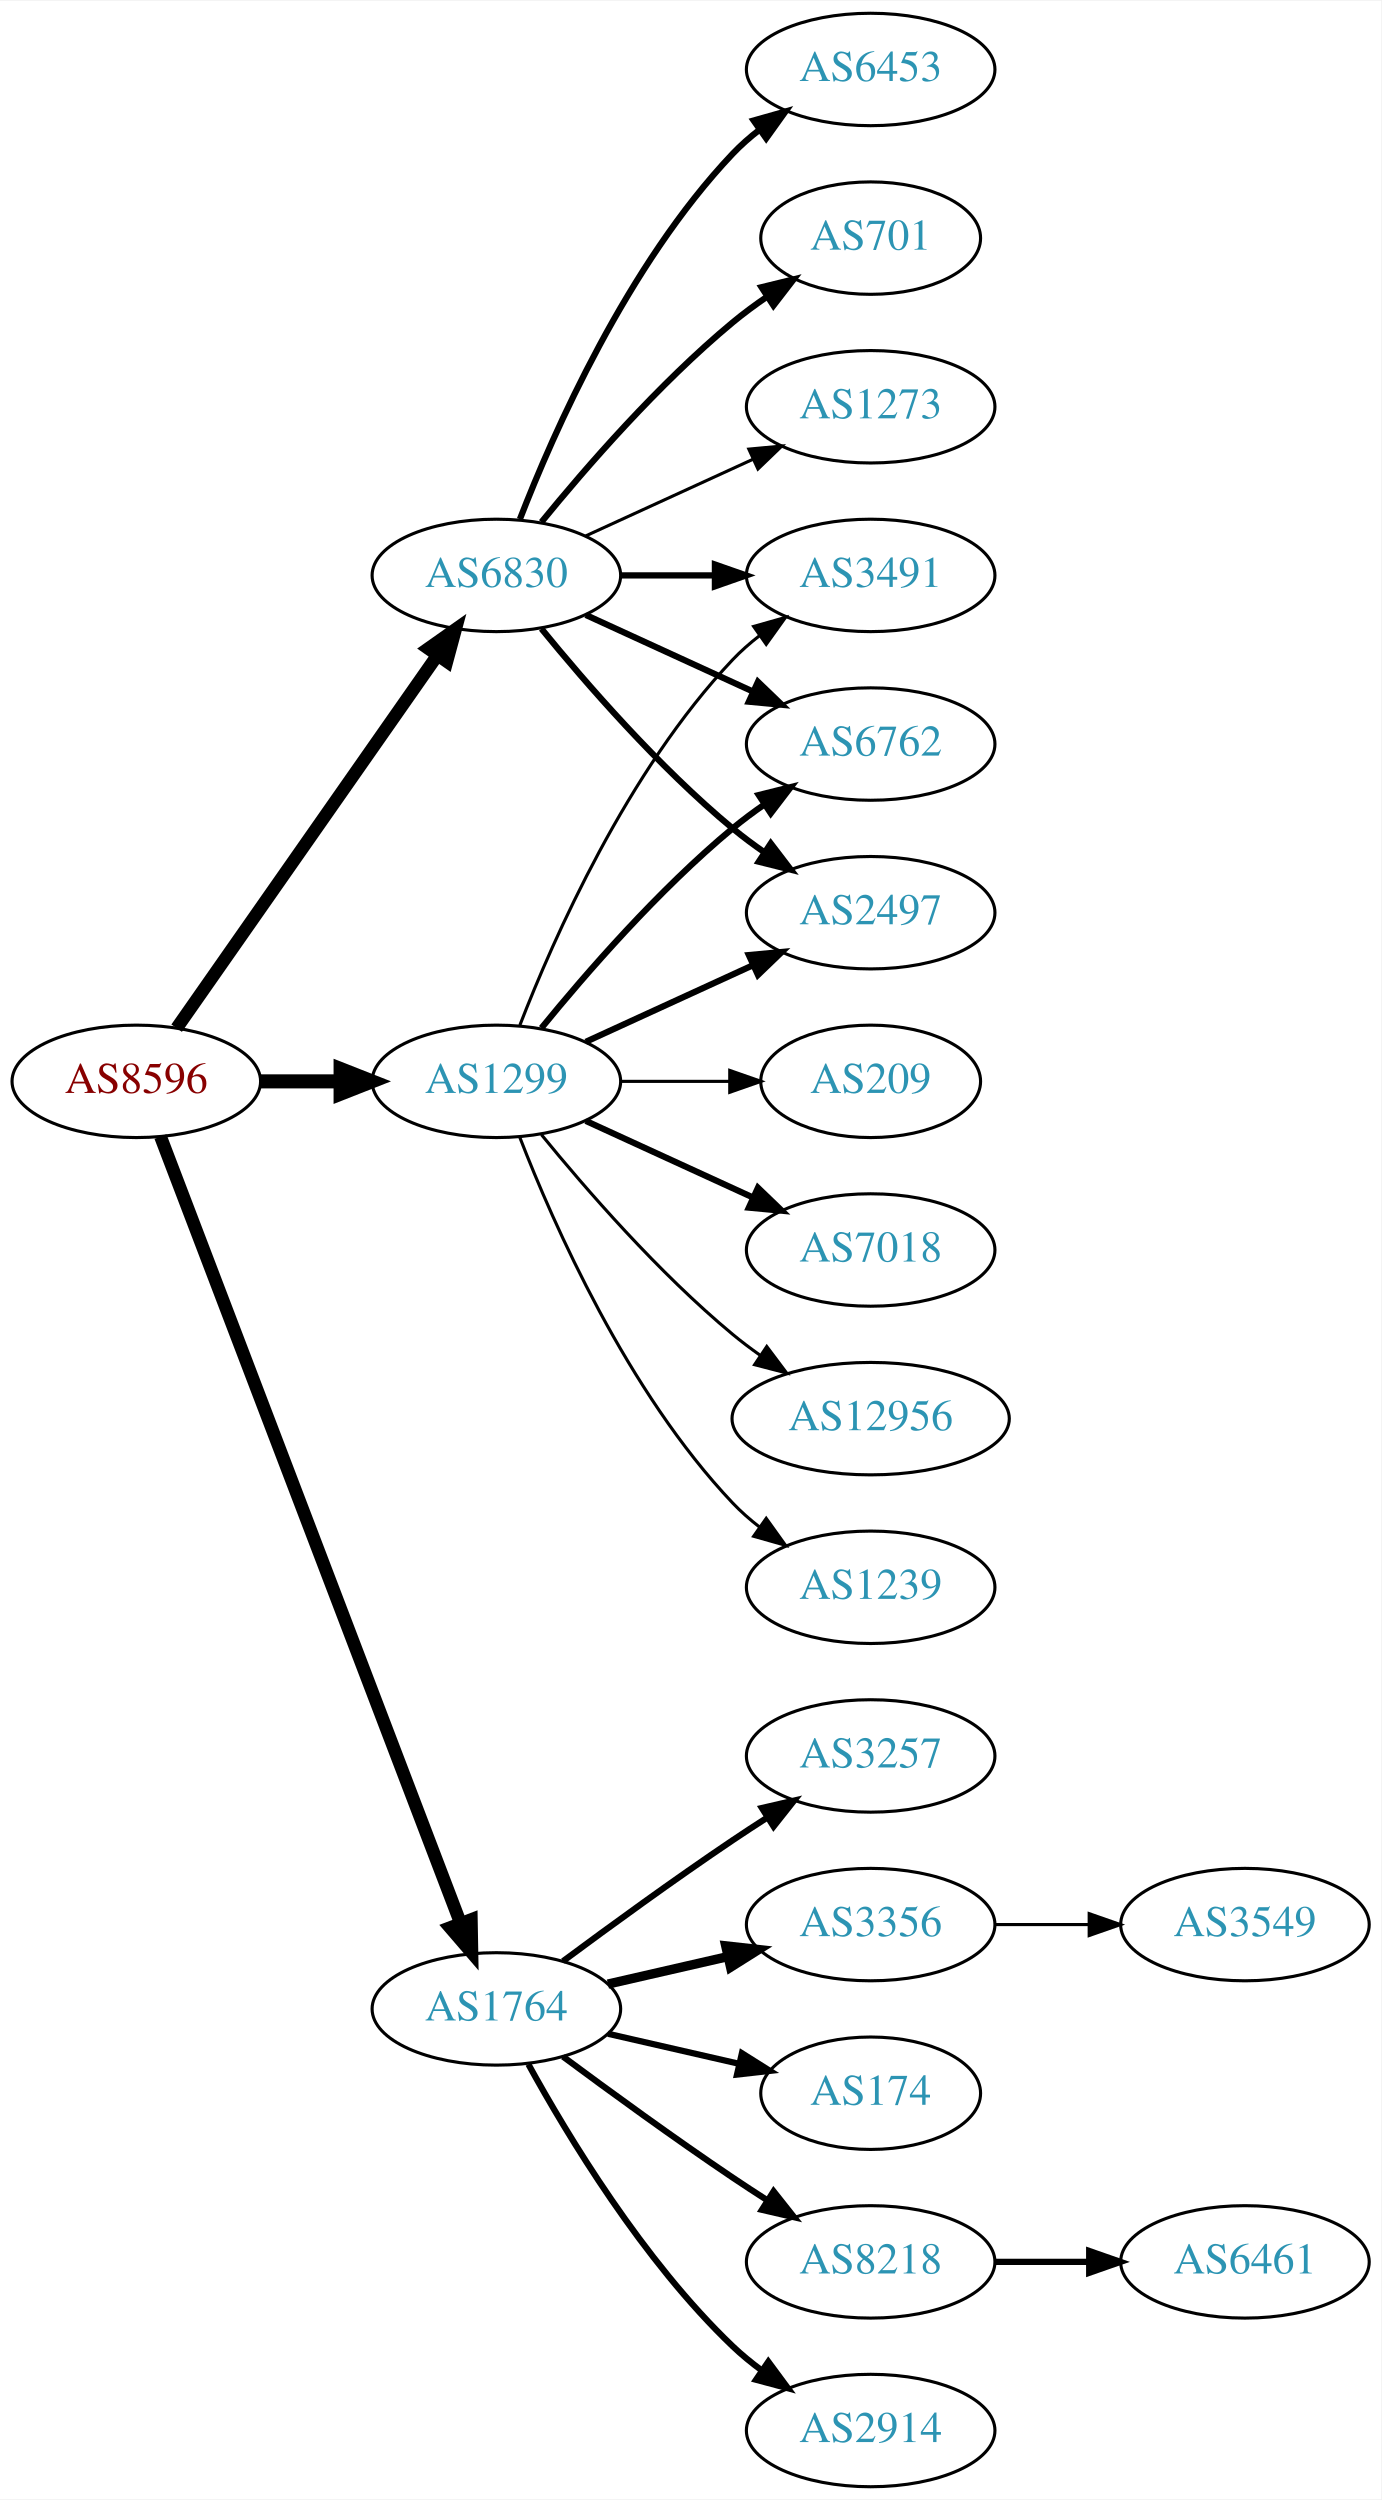
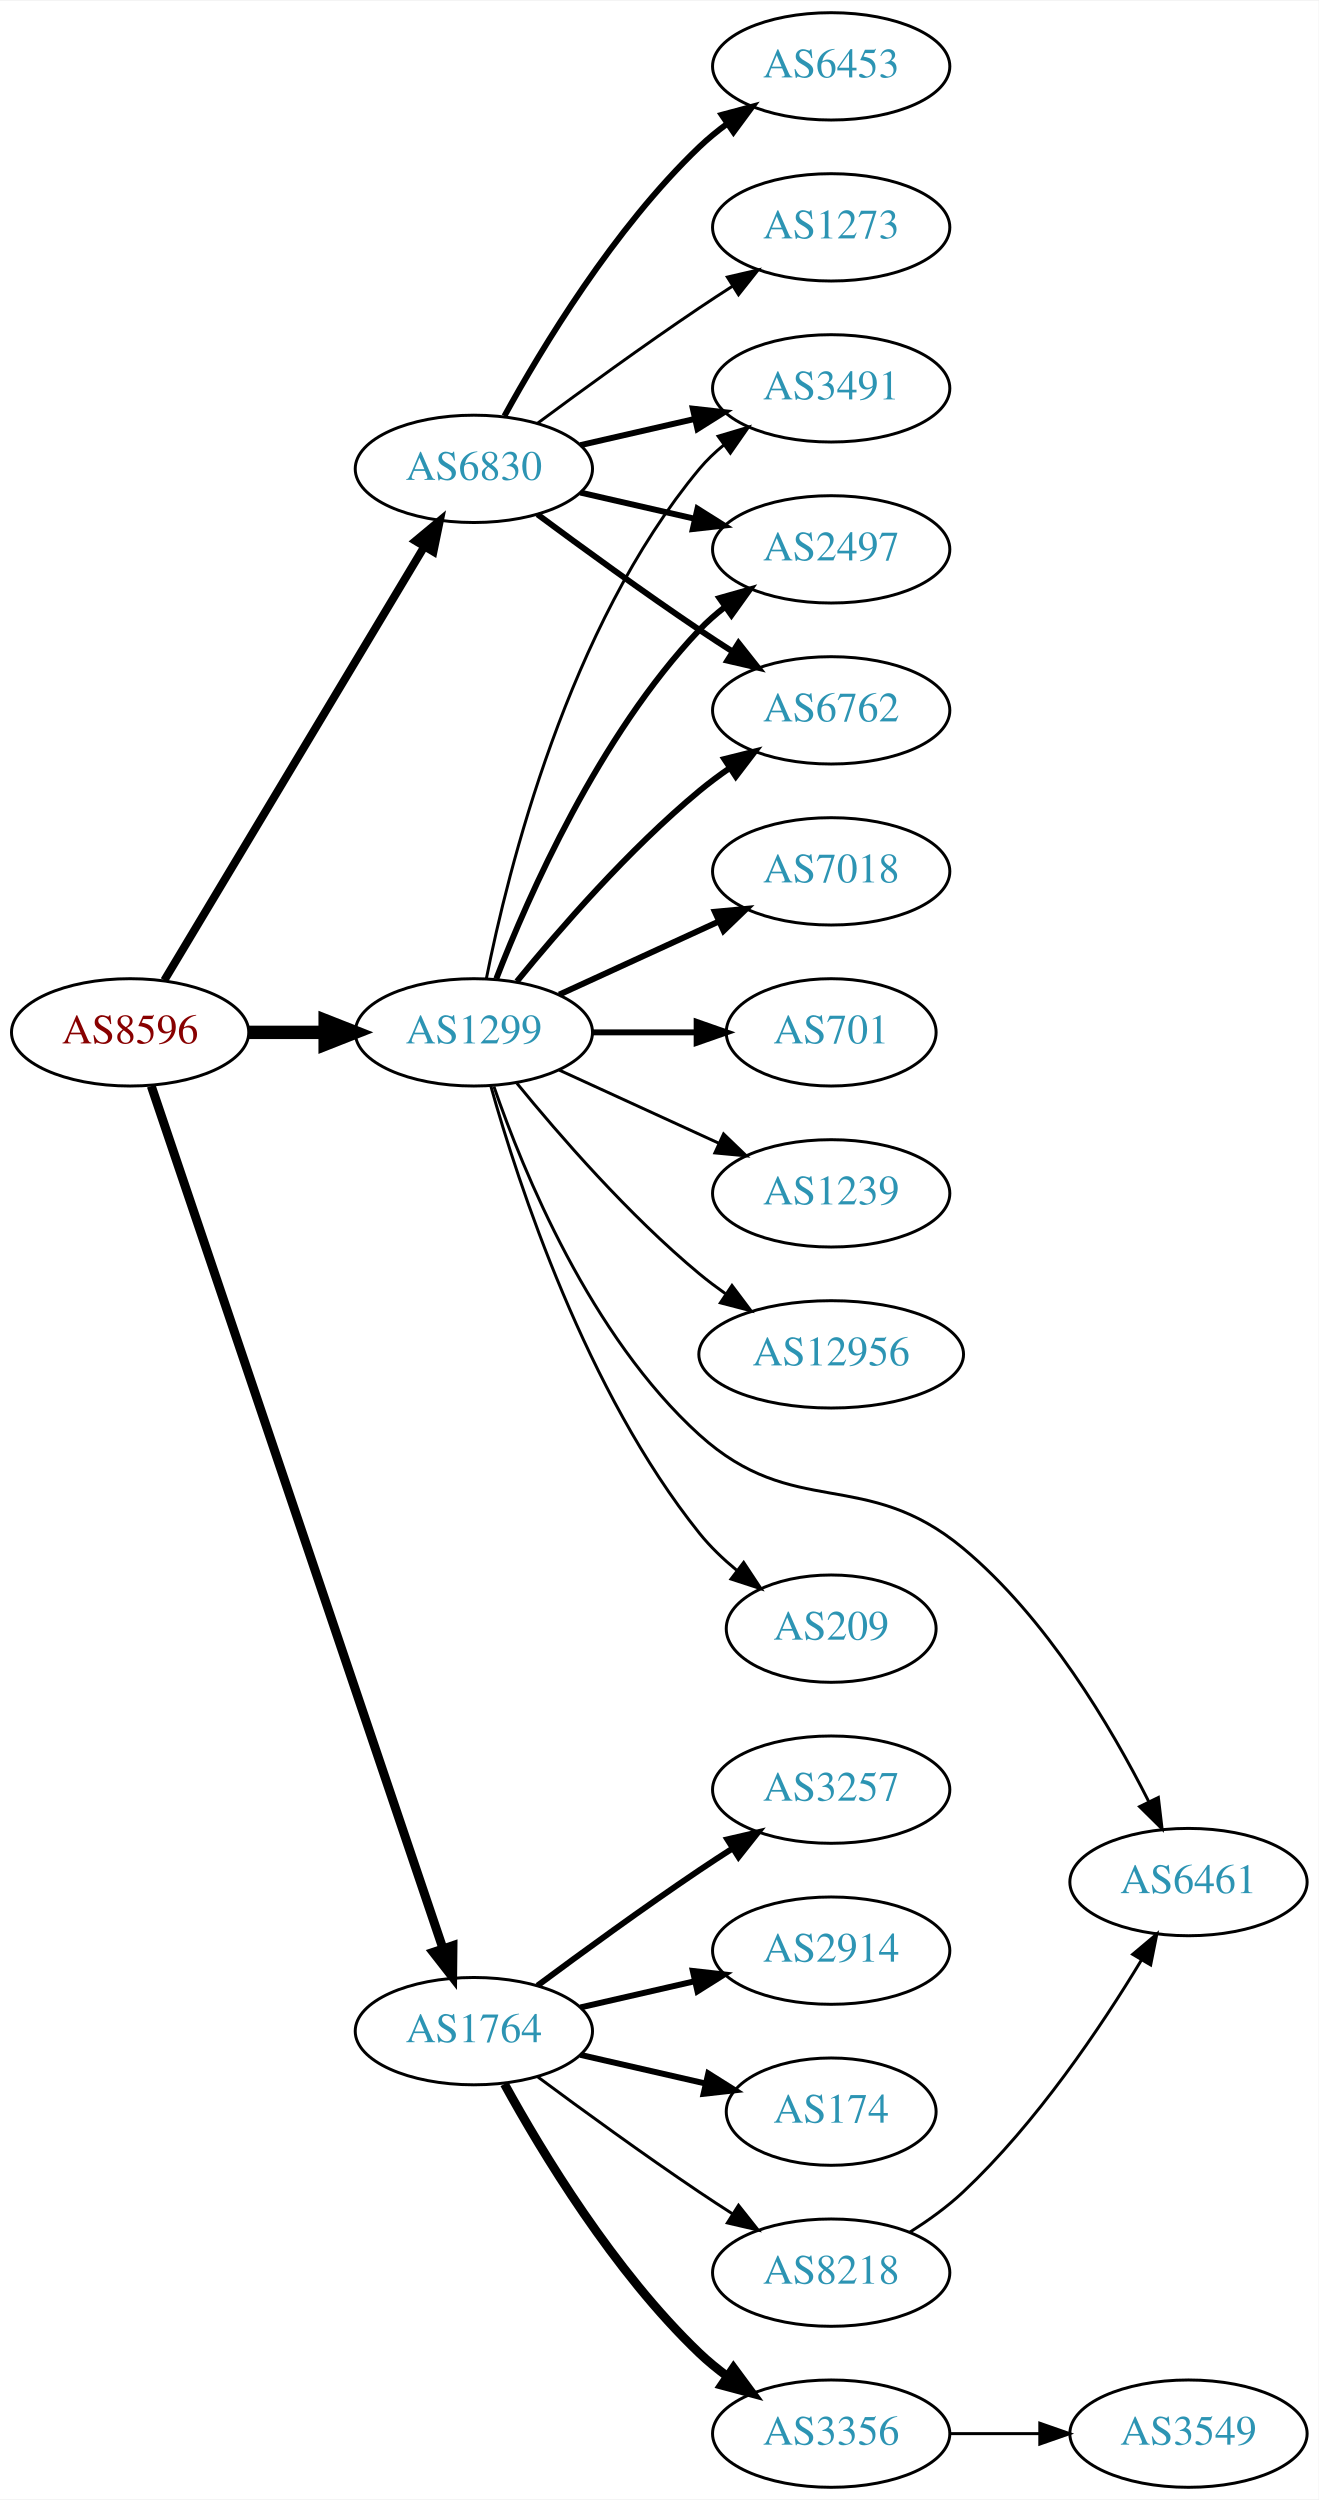
- <svg xmlns="http://www.w3.org/2000/svg" xmlns:xlink="http://www.w3.org/1999/xlink" width="442pt" height="800pt" viewBox="0.00 0.00 442.27 800.00">
-   <g id="graph0" class="graph" transform="scale(1 1) rotate(0) translate(4 796)">
-     <polygon fill="white" stroke="none" points="-4,4 -4,-796 438.271,-796 438.271,4 -4,4" />
+ <svg xmlns="http://www.w3.org/2000/svg" xmlns:xlink="http://www.w3.org/1999/xlink" width="442pt" height="838pt" viewBox="0.00 0.00 442.27 838.00">
+   <g id="graph0" class="graph" transform="scale(1 1) rotate(0) translate(4 834)">
+     <polygon fill="white" stroke="none" points="-4,4 -4,-834 438.271,-834 438.271,4 -4,4" />
    <g id="node1" class="node">
      <g id="a_node1">
        <a xlink:href="/asn/8596" xlink:title="AS8596 ~ hotze.com GmbH [AT]">
-           <ellipse fill="#ffffff" stroke="black" cx="39.647" cy="-450" rx="39.794" ry="18" />
-           <text text-anchor="middle" x="39.647" y="-446.3" font-family="Times,serif" font-size="14.00" fill="#880000">AS8596</text>
+           <ellipse fill="#ffffff" stroke="black" cx="39.647" cy="-488" rx="39.794" ry="18" />
+           <text text-anchor="middle" x="39.647" y="-484.3" font-family="Times,serif" font-size="14.00" fill="#880000">AS8596</text>
        </a>
      </g>
    </g>
    <g id="node2" class="node">
      <g id="a_node2">
        <a xlink:href="/asn/1299" xlink:title="AS1299 ~ Telia Carrier [EU]">
-           <ellipse fill="#ffffff" stroke="black" cx="154.939" cy="-450" rx="39.794" ry="18" />
-           <text text-anchor="middle" x="154.939" y="-446.3" font-family="Times,serif" font-size="14.00" fill="#2c94b3">AS1299</text>
+           <ellipse fill="#ffffff" stroke="black" cx="154.939" cy="-488" rx="39.794" ry="18" />
+           <text text-anchor="middle" x="154.939" y="-484.3" font-family="Times,serif" font-size="14.00" fill="#2c94b3">AS1299</text>
        </a>
      </g>
    </g>
    <g id="edge1" class="edge">
-       <path fill="none" stroke="black" stroke-width="4.5" d="M79.319,-450C87.522,-450 96.286,-450 104.818,-450" />
-       <polygon fill="black" stroke="black" stroke-width="4.5" points="105.057,-453.938 115.057,-450 105.057,-446.063 105.057,-453.938" />
+       <path fill="none" stroke="black" stroke-width="4.5" d="M79.319,-488C87.522,-488 96.286,-488 104.818,-488" />
+       <polygon fill="black" stroke="black" stroke-width="4.5" points="105.057,-491.938 115.057,-488 105.057,-484.063 105.057,-491.938" />
    </g>
    <g id="node3" class="node">
      <g id="a_node3">
        <a xlink:href="/asn/1764" xlink:title="AS1764 ~ NEXTLAYER-AS [AT]">
          <ellipse fill="#ffffff" stroke="black" cx="154.939" cy="-153" rx="39.794" ry="18" />
          <text text-anchor="middle" x="154.939" y="-149.3" font-family="Times,serif" font-size="14.00" fill="#2c94b3">AS1764</text>
        </a>
      </g>
    </g>
    <g id="edge2" class="edge">
-       <path fill="none" stroke="black" stroke-width="4.125" d="M47.394,-432.311C66.397,-382.493 120.468,-240.746 143.425,-180.564" />
-       <polygon fill="black" stroke="black" stroke-width="4.125" points="146.892,-181.602 147.084,-170.972 140.147,-179.029 146.892,-181.602" />
+       <path fill="none" stroke="black" stroke-width="3" d="M46.738,-469.989C65.41,-414.776 121.946,-247.601 144.501,-180.909" />
+       <polygon fill="black" stroke="black" stroke-width="3" points="147.93,-181.694 147.818,-171.1 141.299,-179.452 147.93,-181.694" />
    </g>
    <g id="node4" class="node">
      <g id="a_node4">
        <a xlink:href="/asn/6830" xlink:title="AS6830 ~ LGI-UPC [AT]">
-           <ellipse fill="#ffffff" stroke="black" cx="154.939" cy="-612" rx="39.794" ry="18" />
-           <text text-anchor="middle" x="154.939" y="-608.3" font-family="Times,serif" font-size="14.00" fill="#2c94b3">AS6830</text>
+           <ellipse fill="#ffffff" stroke="black" cx="154.939" cy="-677" rx="39.794" ry="18" />
+           <text text-anchor="middle" x="154.939" y="-673.3" font-family="Times,serif" font-size="14.00" fill="#2c94b3">AS6830</text>
        </a>
      </g>
    </g>
    <g id="edge3" class="edge">
-       <path fill="none" stroke="black" stroke-width="4.125" d="M52.557,-467.031C72.478,-495.517 112.668,-552.985 136.018,-586.374" />
-       <polygon fill="black" stroke="black" stroke-width="4.125" points="133.159,-588.584 141.848,-594.71 139.075,-584.447 133.159,-588.584" />
+       <path fill="none" stroke="black" stroke-width="2.7" d="M51.102,-505.442C71.083,-538.775 114.788,-611.686 138.274,-650.866" />
+       <polygon fill="black" stroke="black" stroke-width="2.7" points="135.366,-652.823 143.509,-659.6 141.37,-649.224 135.366,-652.823" />
    </g>
    <g id="node5" class="node">
      <g id="a_node5">
        <a xlink:href="/asn/3491" xlink:title="AS3491 ~ PCCW Global, Inc. [US]">
-           <ellipse fill="#ffffff" stroke="black" cx="274.782" cy="-612" rx="39.794" ry="18" />
-           <text text-anchor="middle" x="274.782" y="-608.3" font-family="Times,serif" font-size="14.00" fill="#2c94b3">AS3491</text>
+           <ellipse fill="#ffffff" stroke="black" cx="274.782" cy="-704" rx="39.794" ry="18" />
+           <text text-anchor="middle" x="274.782" y="-700.3" font-family="Times,serif" font-size="14.00" fill="#2c94b3">AS3491</text>
        </a>
      </g>
    </g>
    <g id="edge4" class="edge">
-       <path fill="none" stroke="black" d="M162.463,-467.994C173.213,-495.728 196.87,-549.429 230.586,-585 233.172,-587.728 236.089,-590.294 239.157,-592.677" />
-       <polygon fill="black" stroke="black" points="237.312,-595.658 247.506,-598.543 241.336,-589.93 237.312,-595.658" />
+       <path fill="none" stroke="black" d="M159.138,-506.073C166.301,-542.141 186.576,-624.125 230.586,-677 232.99,-679.889 235.787,-682.563 238.779,-685.013" />
+       <polygon fill="black" stroke="black" points="236.868,-687.95 247.022,-690.973 240.969,-682.277 236.868,-687.95" />
    </g>
    <g id="node6" class="node">
      <g id="a_node6">
-         <a xlink:href="/asn/6762" xlink:title="AS6762 ~ TELECOM ITALIA SPARKLE S.p.A. [IT]">
-           <ellipse fill="#ffffff" stroke="black" cx="274.782" cy="-558" rx="39.794" ry="18" />
-           <text text-anchor="middle" x="274.782" y="-554.3" font-family="Times,serif" font-size="14.00" fill="#2c94b3">AS6762</text>
+         <a xlink:href="/asn/7018" xlink:title="AS7018 ~ AT&amp;T Services, Inc. [US]">
+           <ellipse fill="#ffffff" stroke="black" cx="274.782" cy="-542" rx="39.794" ry="18" />
+           <text text-anchor="middle" x="274.782" y="-538.3" font-family="Times,serif" font-size="14.00" fill="#2c94b3">AS7018</text>
        </a>
      </g>
    </g>
    <g id="edge5" class="edge">
-       <path fill="none" stroke="black" stroke-width="2" d="M169.358,-467.065C183.473,-484.375 206.888,-511.345 230.586,-531 233.802,-533.668 237.303,-536.27 240.873,-538.741" />
-       <polygon fill="black" stroke="black" stroke-width="2" points="238.951,-541.666 249.23,-544.236 242.797,-535.817 238.951,-541.666" />
+       <path fill="none" stroke="black" stroke-width="2" d="M183.568,-500.661C199.525,-507.973 219.796,-517.261 237.079,-525.181" />
+       <polygon fill="black" stroke="black" stroke-width="2" points="235.777,-528.435 246.326,-529.419 238.693,-522.071 235.777,-528.435" />
    </g>
    <g id="node7" class="node">
      <g id="a_node7">
-         <a xlink:href="/asn/2497" xlink:title="AS2497 ~ Internet Initiative Japan Inc. [JP]">
-           <ellipse fill="#ffffff" stroke="black" cx="274.782" cy="-504" rx="39.794" ry="18" />
-           <text text-anchor="middle" x="274.782" y="-500.3" font-family="Times,serif" font-size="14.00" fill="#2c94b3">AS2497</text>
+         <a xlink:href="/asn/701" xlink:title="AS701 ~ UUNET [US]">
+           <ellipse fill="#ffffff" stroke="black" cx="274.782" cy="-488" rx="35.194" ry="18" />
+           <text text-anchor="middle" x="274.782" y="-484.3" font-family="Times,serif" font-size="14.00" fill="#2c94b3">AS701</text>
        </a>
      </g>
    </g>
    <g id="edge6" class="edge">
-       <path fill="none" stroke="black" stroke-width="2" d="M183.568,-462.661C199.525,-469.973 219.796,-479.261 237.079,-487.181" />
-       <polygon fill="black" stroke="black" stroke-width="2" points="235.777,-490.435 246.326,-491.419 238.693,-484.071 235.777,-490.435" />
+       <path fill="none" stroke="black" stroke-width="2" d="M194.852,-488C205.939,-488 218.098,-488 229.481,-488" />
+       <polygon fill="black" stroke="black" stroke-width="2" points="229.662,-491.5 239.662,-488 229.662,-484.5 229.662,-491.5" />
    </g>
    <g id="node8" class="node">
      <g id="a_node8">
-         <a xlink:href="/asn/7018" xlink:title="AS7018 ~ AT&amp;T Services, Inc. [US]">
-           <ellipse fill="#ffffff" stroke="black" cx="274.782" cy="-396" rx="39.794" ry="18" />
-           <text text-anchor="middle" x="274.782" y="-392.3" font-family="Times,serif" font-size="14.00" fill="#2c94b3">AS7018</text>
+         <a xlink:href="/asn/1239" xlink:title="AS1239 ~ Sprint [US]">
+           <ellipse fill="#ffffff" stroke="black" cx="274.782" cy="-434" rx="39.794" ry="18" />
+           <text text-anchor="middle" x="274.782" y="-430.3" font-family="Times,serif" font-size="14.00" fill="#2c94b3">AS1239</text>
        </a>
      </g>
    </g>
    <g id="edge7" class="edge">
-       <path fill="none" stroke="black" stroke-width="2" d="M183.568,-437.339C199.525,-430.027 219.796,-420.739 237.079,-412.819" />
-       <polygon fill="black" stroke="black" stroke-width="2" points="238.693,-415.929 246.326,-408.581 235.777,-409.565 238.693,-415.929" />
+       <path fill="none" stroke="black" d="M183.568,-475.339C199.525,-468.027 219.796,-458.739 237.079,-450.819" />
+       <polygon fill="black" stroke="black" points="238.693,-453.929 246.326,-446.581 235.777,-447.565 238.693,-453.929" />
    </g>
    <g id="node9" class="node">
      <g id="a_node9">
        <a xlink:href="/asn/12956" xlink:title="AS12956 ~ TELXIUS [ES]">
-           <ellipse fill="#ffffff" stroke="black" cx="274.782" cy="-342" rx="44.393" ry="18" />
-           <text text-anchor="middle" x="274.782" y="-338.3" font-family="Times,serif" font-size="14.00" fill="#2c94b3">AS12956</text>
+           <ellipse fill="#ffffff" stroke="black" cx="274.782" cy="-380" rx="44.393" ry="18" />
+           <text text-anchor="middle" x="274.782" y="-376.3" font-family="Times,serif" font-size="14.00" fill="#2c94b3">AS12956</text>
        </a>
      </g>
    </g>
    <g id="edge8" class="edge">
-       <path fill="none" stroke="black" d="M169.358,-432.935C183.473,-415.625 206.888,-388.655 230.586,-369 233.324,-366.729 236.267,-364.506 239.285,-362.37" />
-       <polygon fill="black" stroke="black" points="241.511,-365.092 247.873,-356.621 237.616,-359.275 241.511,-365.092" />
+       <path fill="none" stroke="black" d="M169.358,-470.935C183.473,-453.625 206.888,-426.655 230.586,-407 233.324,-404.729 236.267,-402.506 239.285,-400.37" />
+       <polygon fill="black" stroke="black" points="241.511,-403.092 247.873,-394.621 237.616,-397.275 241.511,-403.092" />
    </g>
    <g id="node10" class="node">
      <g id="a_node10">
-         <a xlink:href="/asn/1239" xlink:title="AS1239 ~ Sprint [US]">
-           <ellipse fill="#ffffff" stroke="black" cx="274.782" cy="-288" rx="39.794" ry="18" />
-           <text text-anchor="middle" x="274.782" y="-284.3" font-family="Times,serif" font-size="14.00" fill="#2c94b3">AS1239</text>
+         <a xlink:href="/asn/6461" xlink:title="AS6461 ~ Zayo Bandwidth [US]">
+           <ellipse fill="#ffffff" stroke="black" cx="394.625" cy="-203" rx="39.794" ry="18" />
+           <text text-anchor="middle" x="394.625" y="-199.3" font-family="Times,serif" font-size="14.00" fill="#2c94b3">AS6461</text>
        </a>
      </g>
    </g>
    <g id="edge9" class="edge">
-       <path fill="none" stroke="black" d="M162.463,-432.006C173.213,-404.272 196.87,-350.571 230.586,-315 233.172,-312.272 236.089,-309.706 239.157,-307.323" />
-       <polygon fill="black" stroke="black" points="241.336,-310.07 247.506,-301.457 237.312,-304.342 241.336,-310.07" />
+       <path fill="none" stroke="black" d="M161.664,-469.82C171.476,-441.347 194.058,-386.077 230.586,-353 262.283,-324.297 286.12,-342.367 318.978,-315 347.035,-291.632 368.652,-255.064 381.237,-230.115" />
+       <polygon fill="black" stroke="black" points="384.518,-231.374 385.766,-220.852 378.229,-228.299 384.518,-231.374" />
    </g>
    <g id="node11" class="node">
      <g id="a_node11">
-         <a xlink:href="/asn/209" xlink:title="AS209 ~ CenturyLink Communications, LLC [US]">
-           <ellipse fill="#ffffff" stroke="black" cx="274.782" cy="-450" rx="35.194" ry="18" />
-           <text text-anchor="middle" x="274.782" y="-446.3" font-family="Times,serif" font-size="14.00" fill="#2c94b3">AS209</text>
+         <a xlink:href="/asn/2497" xlink:title="AS2497 ~ Internet Initiative Japan Inc. [JP]">
+           <ellipse fill="#ffffff" stroke="black" cx="274.782" cy="-650" rx="39.794" ry="18" />
+           <text text-anchor="middle" x="274.782" y="-646.3" font-family="Times,serif" font-size="14.00" fill="#2c94b3">AS2497</text>
        </a>
      </g>
    </g>
    <g id="edge10" class="edge">
-       <path fill="none" stroke="black" d="M194.852,-450C205.939,-450 218.098,-450 229.481,-450" />
-       <polygon fill="black" stroke="black" points="229.662,-453.5 239.662,-450 229.662,-446.5 229.662,-453.5" />
+       <path fill="none" stroke="black" stroke-width="2" d="M162.463,-505.994C173.213,-533.728 196.87,-587.429 230.586,-623 233.172,-625.728 236.089,-628.294 239.157,-630.677" />
+       <polygon fill="black" stroke="black" stroke-width="2" points="237.312,-633.658 247.506,-636.543 241.336,-627.93 237.312,-633.658" />
    </g>
    <g id="node12" class="node">
      <g id="a_node12">
+         <a xlink:href="/asn/6762" xlink:title="AS6762 ~ TELECOM ITALIA SPARKLE S.p.A. [IT]">
+           <ellipse fill="#ffffff" stroke="black" cx="274.782" cy="-596" rx="39.794" ry="18" />
+           <text text-anchor="middle" x="274.782" y="-592.3" font-family="Times,serif" font-size="14.00" fill="#2c94b3">AS6762</text>
+         </a>
+       </g>
+     </g>
+     <g id="edge11" class="edge">
+       <path fill="none" stroke="black" stroke-width="2" d="M169.358,-505.065C183.473,-522.375 206.888,-549.345 230.586,-569 233.802,-571.668 237.303,-574.27 240.873,-576.741" />
+       <polygon fill="black" stroke="black" stroke-width="2" points="238.951,-579.666 249.23,-582.236 242.797,-573.817 238.951,-579.666" />
+     </g>
+     <g id="node13" class="node">
+       <g id="a_node13">
+         <a xlink:href="/asn/209" xlink:title="AS209 ~ CenturyLink Communications, LLC [US]">
+           <ellipse fill="#ffffff" stroke="black" cx="274.782" cy="-288" rx="35.194" ry="18" />
+           <text text-anchor="middle" x="274.782" y="-284.3" font-family="Times,serif" font-size="14.00" fill="#2c94b3">AS209</text>
+         </a>
+       </g>
+     </g>
+     <g id="edge12" class="edge">
+       <path fill="none" stroke="black" d="M160.631,-469.951C169.792,-437.306 192.56,-367.442 230.586,-320 234.161,-315.54 238.498,-311.382 243.028,-307.637" />
+       <polygon fill="black" stroke="black" points="245.429,-310.208 251.267,-301.366 241.19,-304.638 245.429,-310.208" />
+     </g>
+     <g id="node14" class="node">
+       <g id="a_node14">
+         <a xlink:href="/asn/3356" xlink:title="AS3356 ~ Level 3 Parent, LLC [US]">
+           <ellipse fill="#ffffff" stroke="black" cx="274.782" cy="-18" rx="39.794" ry="18" />
+           <text text-anchor="middle" x="274.782" y="-14.3" font-family="Times,serif" font-size="14.00" fill="#2c94b3">AS3356</text>
+         </a>
+       </g>
+     </g>
+     <g id="edge13" class="edge">
+       <path fill="none" stroke="black" stroke-width="3" d="M165.181,-135.287C177.726,-112.439 201.903,-72.389 230.586,-45 233.454,-42.261 236.643,-39.653 239.952,-37.215" />
+       <polygon fill="black" stroke="black" stroke-width="3" points="242.015,-40.044 248.311,-31.523 238.076,-34.258 242.015,-40.044" />
+     </g>
+     <g id="node15" class="node">
+       <g id="a_node15">
        <a xlink:href="/asn/3257" xlink:title="AS3257 ~ GTT [DE]">
          <ellipse fill="#ffffff" stroke="black" cx="274.782" cy="-234" rx="39.794" ry="18" />
          <text text-anchor="middle" x="274.782" y="-230.3" font-family="Times,serif" font-size="14.00" fill="#2c94b3">AS3257</text>
        </a>
      </g>
    </g>
-     <g id="edge11" class="edge">
+     <g id="edge14" class="edge">
      <path fill="none" stroke="black" stroke-width="2" d="M176.27,-168.277C191.132,-179.304 211.877,-194.407 230.586,-207 234.135,-209.389 237.885,-211.839 241.634,-214.242" />
      <polygon fill="black" stroke="black" stroke-width="2" points="239.96,-217.325 250.282,-219.712 243.702,-211.409 239.96,-217.325" />
    </g>
-     <g id="node13" class="node">
-       <g id="a_node13">
-         <a xlink:href="/asn/3356" xlink:title="AS3356 ~ Level 3 Parent, LLC [US]">
+     <g id="node16" class="node">
+       <g id="a_node16">
+         <a xlink:href="/asn/2914" xlink:title="AS2914 ~ NTT America, Inc. [US]">
          <ellipse fill="#ffffff" stroke="black" cx="274.782" cy="-180" rx="39.794" ry="18" />
-           <text text-anchor="middle" x="274.782" y="-176.3" font-family="Times,serif" font-size="14.00" fill="#2c94b3">AS3356</text>
-         </a>
-       </g>
-     </g>
-     <g id="edge12" class="edge">
-       <path fill="none" stroke="black" stroke-width="3" d="M190.659,-160.955C202.659,-163.704 216.28,-166.825 228.972,-169.733" />
-       <polygon fill="black" stroke="black" stroke-width="3" points="228.375,-173.187 238.904,-172.009 229.938,-166.364 228.375,-173.187" />
-     </g>
-     <g id="node14" class="node">
-       <g id="a_node14">
+           <text text-anchor="middle" x="274.782" y="-176.3" font-family="Times,serif" font-size="14.00" fill="#2c94b3">AS2914</text>
+         </a>
+       </g>
+     </g>
+     <g id="edge15" class="edge">
+       <path fill="none" stroke="black" stroke-width="2" d="M190.659,-160.955C202.659,-163.704 216.28,-166.825 228.972,-169.733" />
+       <polygon fill="black" stroke="black" stroke-width="2" points="228.375,-173.187 238.904,-172.009 229.938,-166.364 228.375,-173.187" />
+     </g>
+     <g id="node17" class="node">
+       <g id="a_node17">
        <a xlink:href="/asn/174" xlink:title="AS174 ~ Cogent Communications [US]">
          <ellipse fill="#ffffff" stroke="black" cx="274.782" cy="-126" rx="35.194" ry="18" />
          <text text-anchor="middle" x="274.782" y="-122.3" font-family="Times,serif" font-size="14.00" fill="#2c94b3">AS174</text>
        </a>
      </g>
    </g>
-     <g id="edge13" class="edge">
+     <g id="edge16" class="edge">
      <path fill="none" stroke="black" stroke-width="2" d="M190.659,-145.045C203.751,-142.045 218.773,-138.604 232.414,-135.478" />
      <polygon fill="black" stroke="black" stroke-width="2" points="233.556,-138.807 242.521,-133.162 231.992,-131.984 233.556,-138.807" />
    </g>
-     <g id="node15" class="node">
-       <g id="a_node15">
+     <g id="node18" class="node">
+       <g id="a_node18">
        <a xlink:href="/asn/8218" xlink:title="AS8218 ~ legacy Neotelecoms [FR]">
          <ellipse fill="#ffffff" stroke="black" cx="274.782" cy="-72" rx="39.794" ry="18" />
          <text text-anchor="middle" x="274.782" y="-68.3" font-family="Times,serif" font-size="14.00" fill="#2c94b3">AS8218</text>
        </a>
      </g>
    </g>
-     <g id="edge14" class="edge">
-       <path fill="none" stroke="black" stroke-width="2" d="M176.27,-137.723C191.132,-126.696 211.877,-111.593 230.586,-99 234.135,-96.611 237.885,-94.161 241.634,-91.758" />
-       <polygon fill="black" stroke="black" stroke-width="2" points="243.702,-94.591 250.282,-86.288 239.96,-88.675 243.702,-94.591" />
-     </g>
-     <g id="node16" class="node">
-       <g id="a_node16">
-         <a xlink:href="/asn/2914" xlink:title="AS2914 ~ NTT America, Inc. [US]">
-           <ellipse fill="#ffffff" stroke="black" cx="274.782" cy="-18" rx="39.794" ry="18" />
-           <text text-anchor="middle" x="274.782" y="-14.3" font-family="Times,serif" font-size="14.00" fill="#2c94b3">AS2914</text>
-         </a>
-       </g>
-     </g>
-     <g id="edge15" class="edge">
-       <path fill="none" stroke="black" stroke-width="2" d="M165.181,-135.287C177.726,-112.439 201.903,-72.389 230.586,-45 233.454,-42.261 236.643,-39.653 239.952,-37.215" />
-       <polygon fill="black" stroke="black" stroke-width="2" points="242.015,-40.044 248.311,-31.523 238.076,-34.258 242.015,-40.044" />
+     <g id="edge17" class="edge">
+       <path fill="none" stroke="black" d="M176.27,-137.723C191.132,-126.696 211.877,-111.593 230.586,-99 234.135,-96.611 237.885,-94.161 241.634,-91.758" />
+       <polygon fill="black" stroke="black" points="243.702,-94.591 250.282,-86.288 239.96,-88.675 243.702,-94.591" />
+     </g>
+     <g id="edge20" class="edge">
+       <path fill="none" stroke="black" stroke-width="2" d="M190.659,-684.955C202.659,-687.704 216.28,-690.825 228.972,-693.733" />
+       <polygon fill="black" stroke="black" stroke-width="2" points="228.375,-697.187 238.904,-696.009 229.938,-690.364 228.375,-697.187" />
+     </g>
+     <g id="edge22" class="edge">
+       <path fill="none" stroke="black" stroke-width="2" d="M190.659,-669.045C202.659,-666.296 216.28,-663.175 228.972,-660.267" />
+       <polygon fill="black" stroke="black" stroke-width="2" points="229.938,-663.636 238.904,-657.991 228.375,-656.813 229.938,-663.636" />
    </g>
    <g id="edge19" class="edge">
-       <path fill="none" stroke="black" stroke-width="2" d="M194.852,-612C204.405,-612 214.755,-612 224.718,-612" />
-       <polygon fill="black" stroke="black" stroke-width="2" points="224.91,-615.5 234.91,-612 224.91,-608.5 224.91,-615.5" />
-     </g>
-     <g id="edge18" class="edge">
-       <path fill="none" stroke="black" stroke-width="2" d="M183.568,-599.339C199.525,-592.027 219.796,-582.739 237.079,-574.819" />
-       <polygon fill="black" stroke="black" stroke-width="2" points="238.693,-577.929 246.326,-570.581 235.777,-571.565 238.693,-577.929" />
-     </g>
-     <g id="edge20" class="edge">
-       <path fill="none" stroke="black" stroke-width="2" d="M169.358,-594.935C183.473,-577.625 206.888,-550.655 230.586,-531 233.802,-528.332 237.303,-525.73 240.873,-523.259" />
-       <polygon fill="black" stroke="black" stroke-width="2" points="242.797,-526.183 249.23,-517.764 238.951,-520.334 242.797,-526.183" />
-     </g>
-     <g id="node19" class="node">
-       <g id="a_node19">
-         <a xlink:href="/asn/6453" xlink:title="AS6453 ~ TATA COMMUNICATIONS (AMERICA) INC [US]">
-           <ellipse fill="#ffffff" stroke="black" cx="274.782" cy="-774" rx="39.794" ry="18" />
-           <text text-anchor="middle" x="274.782" y="-770.3" font-family="Times,serif" font-size="14.00" fill="#2c94b3">AS6453</text>
-         </a>
-       </g>
-     </g>
-     <g id="edge21" class="edge">
-       <path fill="none" stroke="black" stroke-width="2" d="M162.463,-629.994C173.213,-657.728 196.87,-711.429 230.586,-747 233.172,-749.728 236.089,-752.294 239.157,-754.677" />
-       <polygon fill="black" stroke="black" stroke-width="2" points="237.312,-757.658 247.506,-760.543 241.336,-751.93 237.312,-757.658" />
+       <path fill="none" stroke="black" stroke-width="2" d="M176.27,-661.723C191.132,-650.696 211.877,-635.593 230.586,-623 234.135,-620.611 237.885,-618.161 241.634,-615.758" />
+       <polygon fill="black" stroke="black" stroke-width="2" points="243.702,-618.591 250.282,-610.288 239.96,-612.675 243.702,-618.591" />
    </g>
    <g id="node20" class="node">
      <g id="a_node20">
-         <a xlink:href="/asn/701" xlink:title="AS701 ~ UUNET [US]">
-           <ellipse fill="#ffffff" stroke="black" cx="274.782" cy="-720" rx="35.194" ry="18" />
-           <text text-anchor="middle" x="274.782" y="-716.3" font-family="Times,serif" font-size="14.00" fill="#2c94b3">AS701</text>
-         </a>
-       </g>
-     </g>
-     <g id="edge22" class="edge">
-       <path fill="none" stroke="black" stroke-width="2" d="M169.358,-629.065C183.473,-646.375 206.888,-673.345 230.586,-693 234.049,-695.872 237.842,-698.669 241.696,-701.308" />
-       <polygon fill="black" stroke="black" stroke-width="2" points="239.839,-704.275 250.129,-706.797 243.658,-698.408 239.839,-704.275" />
+         <a xlink:href="/asn/6453" xlink:title="AS6453 ~ TATA COMMUNICATIONS (AMERICA) INC [US]">
+           <ellipse fill="#ffffff" stroke="black" cx="274.782" cy="-812" rx="39.794" ry="18" />
+           <text text-anchor="middle" x="274.782" y="-808.3" font-family="Times,serif" font-size="14.00" fill="#2c94b3">AS6453</text>
+         </a>
+       </g>
+     </g>
+     <g id="edge21" class="edge">
+       <path fill="none" stroke="black" stroke-width="2" d="M165.181,-694.713C177.726,-717.561 201.903,-757.611 230.586,-785 233.454,-787.739 236.643,-790.347 239.952,-792.785" />
+       <polygon fill="black" stroke="black" stroke-width="2" points="238.076,-795.742 248.311,-798.477 242.015,-789.956 238.076,-795.742" />
    </g>
    <g id="node21" class="node">
      <g id="a_node21">
        <a xlink:href="/asn/1273" xlink:title="AS1273 ~ Vodafone Group PLC [EU]">
-           <ellipse fill="#ffffff" stroke="black" cx="274.782" cy="-666" rx="39.794" ry="18" />
-           <text text-anchor="middle" x="274.782" y="-662.3" font-family="Times,serif" font-size="14.00" fill="#2c94b3">AS1273</text>
+           <ellipse fill="#ffffff" stroke="black" cx="274.782" cy="-758" rx="39.794" ry="18" />
+           <text text-anchor="middle" x="274.782" y="-754.3" font-family="Times,serif" font-size="14.00" fill="#2c94b3">AS1273</text>
        </a>
      </g>
    </g>
    <g id="edge23" class="edge">
-       <path fill="none" stroke="black" d="M183.568,-624.661C199.525,-631.973 219.796,-641.261 237.079,-649.181" />
-       <polygon fill="black" stroke="black" points="235.777,-652.435 246.326,-653.419 238.693,-646.071 235.777,-652.435" />
-     </g>
-     <g id="node18" class="node">
-       <g id="a_node18">
+       <path fill="none" stroke="black" d="M176.27,-692.277C191.132,-703.304 211.877,-718.407 230.586,-731 234.135,-733.389 237.885,-735.839 241.634,-738.242" />
+       <polygon fill="black" stroke="black" points="239.96,-741.325 250.282,-743.712 243.702,-735.409 239.96,-741.325" />
+     </g>
+     <g id="node19" class="node">
+       <g id="a_node19">
        <a xlink:href="/asn/3549" xlink:title="AS3549 ~ Level 3 Parent, LLC [US]">
-           <ellipse fill="#ffffff" stroke="black" cx="394.625" cy="-180" rx="39.794" ry="18" />
-           <text text-anchor="middle" x="394.625" y="-176.3" font-family="Times,serif" font-size="14.00" fill="#2c94b3">AS3549</text>
-         </a>
-       </g>
-     </g>
-     <g id="edge17" class="edge">
-       <path fill="none" stroke="black" d="M314.695,-180C324.248,-180 334.598,-180 344.56,-180" />
-       <polygon fill="black" stroke="black" points="344.753,-183.5 354.753,-180 344.753,-176.5 344.753,-183.5" />
-     </g>
-     <g id="node17" class="node">
-       <g id="a_node17">
-         <a xlink:href="/asn/6461" xlink:title="AS6461 ~ Zayo Bandwidth [US]">
-           <ellipse fill="#ffffff" stroke="black" cx="394.625" cy="-72" rx="39.794" ry="18" />
-           <text text-anchor="middle" x="394.625" y="-68.3" font-family="Times,serif" font-size="14.00" fill="#2c94b3">AS6461</text>
-         </a>
-       </g>
-     </g>
-     <g id="edge16" class="edge">
-       <path fill="none" stroke="black" stroke-width="2" d="M314.695,-72C324.248,-72 334.598,-72 344.56,-72" />
-       <polygon fill="black" stroke="black" stroke-width="2" points="344.753,-75.5 354.753,-72 344.753,-68.5 344.753,-75.5" />
+           <ellipse fill="#ffffff" stroke="black" cx="394.625" cy="-18" rx="39.794" ry="18" />
+           <text text-anchor="middle" x="394.625" y="-14.3" font-family="Times,serif" font-size="14.00" fill="#2c94b3">AS3549</text>
+         </a>
+       </g>
+     </g>
+     <g id="edge18" class="edge">
+       <path fill="none" stroke="black" d="M314.695,-18C324.248,-18 334.598,-18 344.56,-18" />
+       <polygon fill="black" stroke="black" points="344.753,-21.5 354.753,-18 344.753,-14.5 344.753,-21.5" />
+     </g>
+     <g id="edge24" class="edge">
+       <path fill="none" stroke="black" d="M301.191,-85.588C307.356,-89.485 313.689,-94.039 318.978,-99 343.625,-122.12 365.327,-154.464 378.888,-176.919" />
+       <polygon fill="black" stroke="black" points="375.912,-178.763 384.016,-185.588 381.937,-175.199 375.912,-178.763" />
    </g>
  </g>
</svg>
